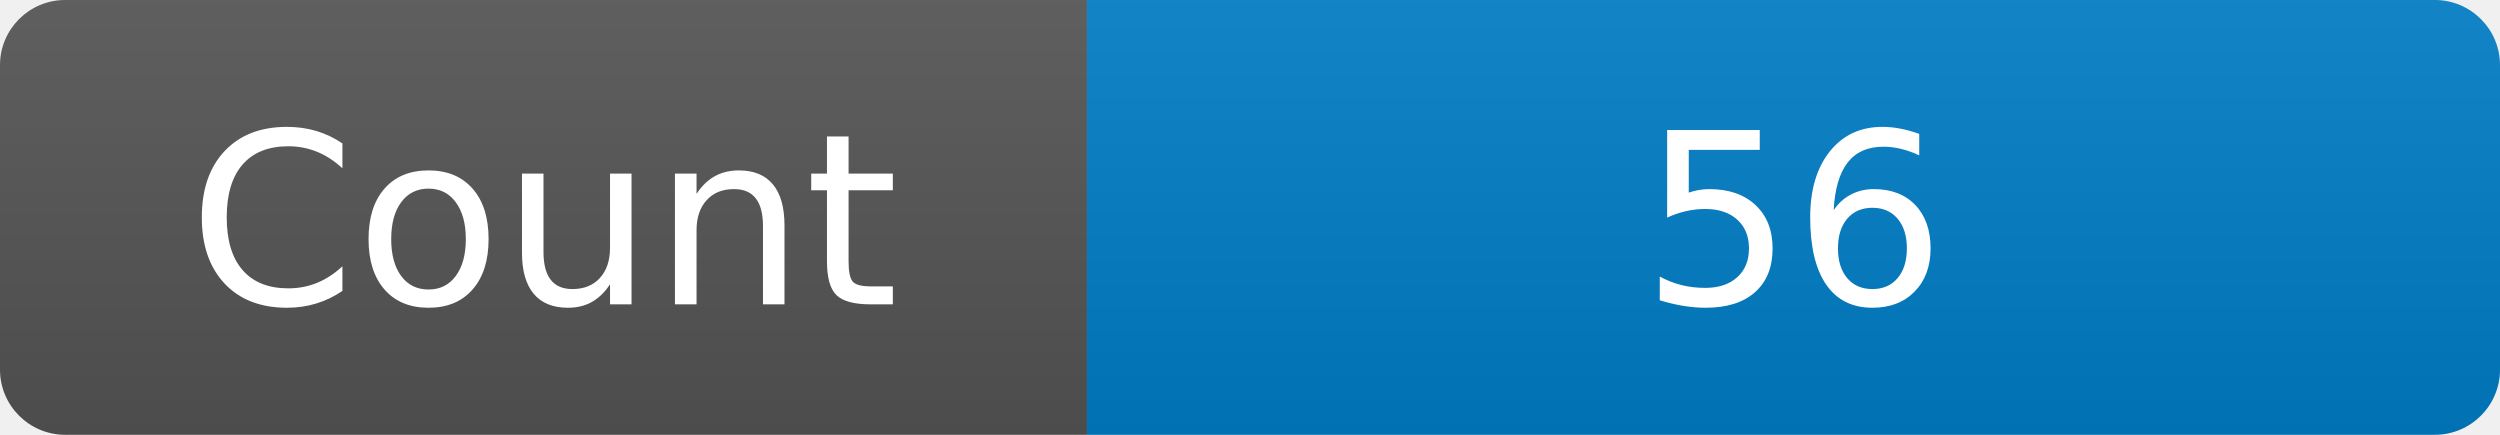
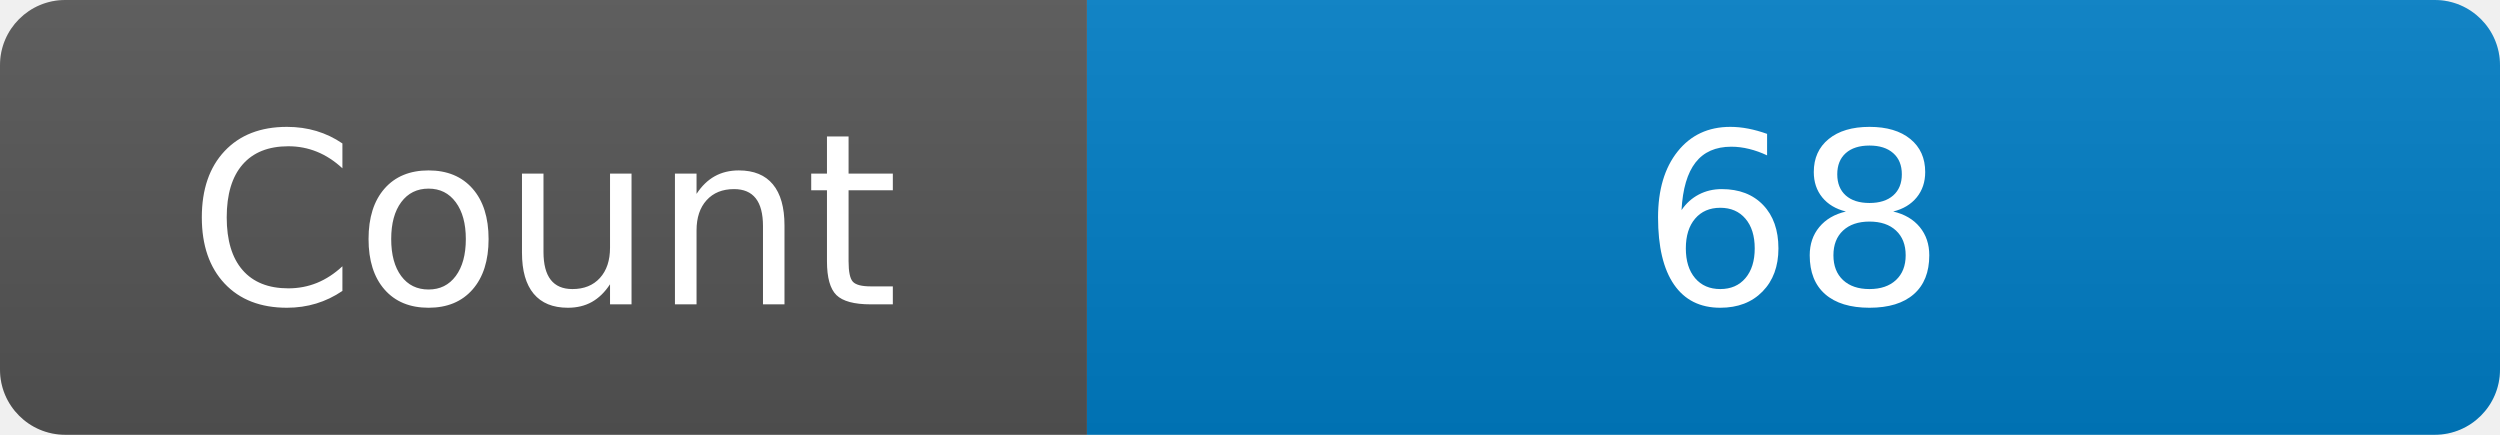
<svg xmlns="http://www.w3.org/2000/svg" width="115" height="20" role="img" aria-label="Maintained?: yes">
  <linearGradient id="s" x2="0" y2="100%">
    <stop offset="0" stop-color="#bbb" stop-opacity=".1" />
    <stop offset="1" stop-opacity=".1" />
  </linearGradient>
  <clipPath id="r">
    <rect width="115" height="20" rx="3" fill="#fff" />
  </clipPath>
  <g clip-path="url(#r)">
    <rect width="50" height="20" fill="#555" />
    <rect x="50" width="160" height="20" fill="#007ec6" />
    <rect width="115" height="20" fill="url(#s)" />
  </g>
  <g fill="#fff" text-anchor="middle" font-family="Verdana,Geneva,DejaVu Sans,sans-serif" font-size="110">
    <text x="250" y="140" transform="scale(.1)" fill="#fff">Count</text>
-     <text x="825" y="140" transform="scale(.1)" fill="#fff">56</text>
+     <text x="825" y="140" transform="scale(.1)" fill="#fff">68</text>
  </g>
</svg>
